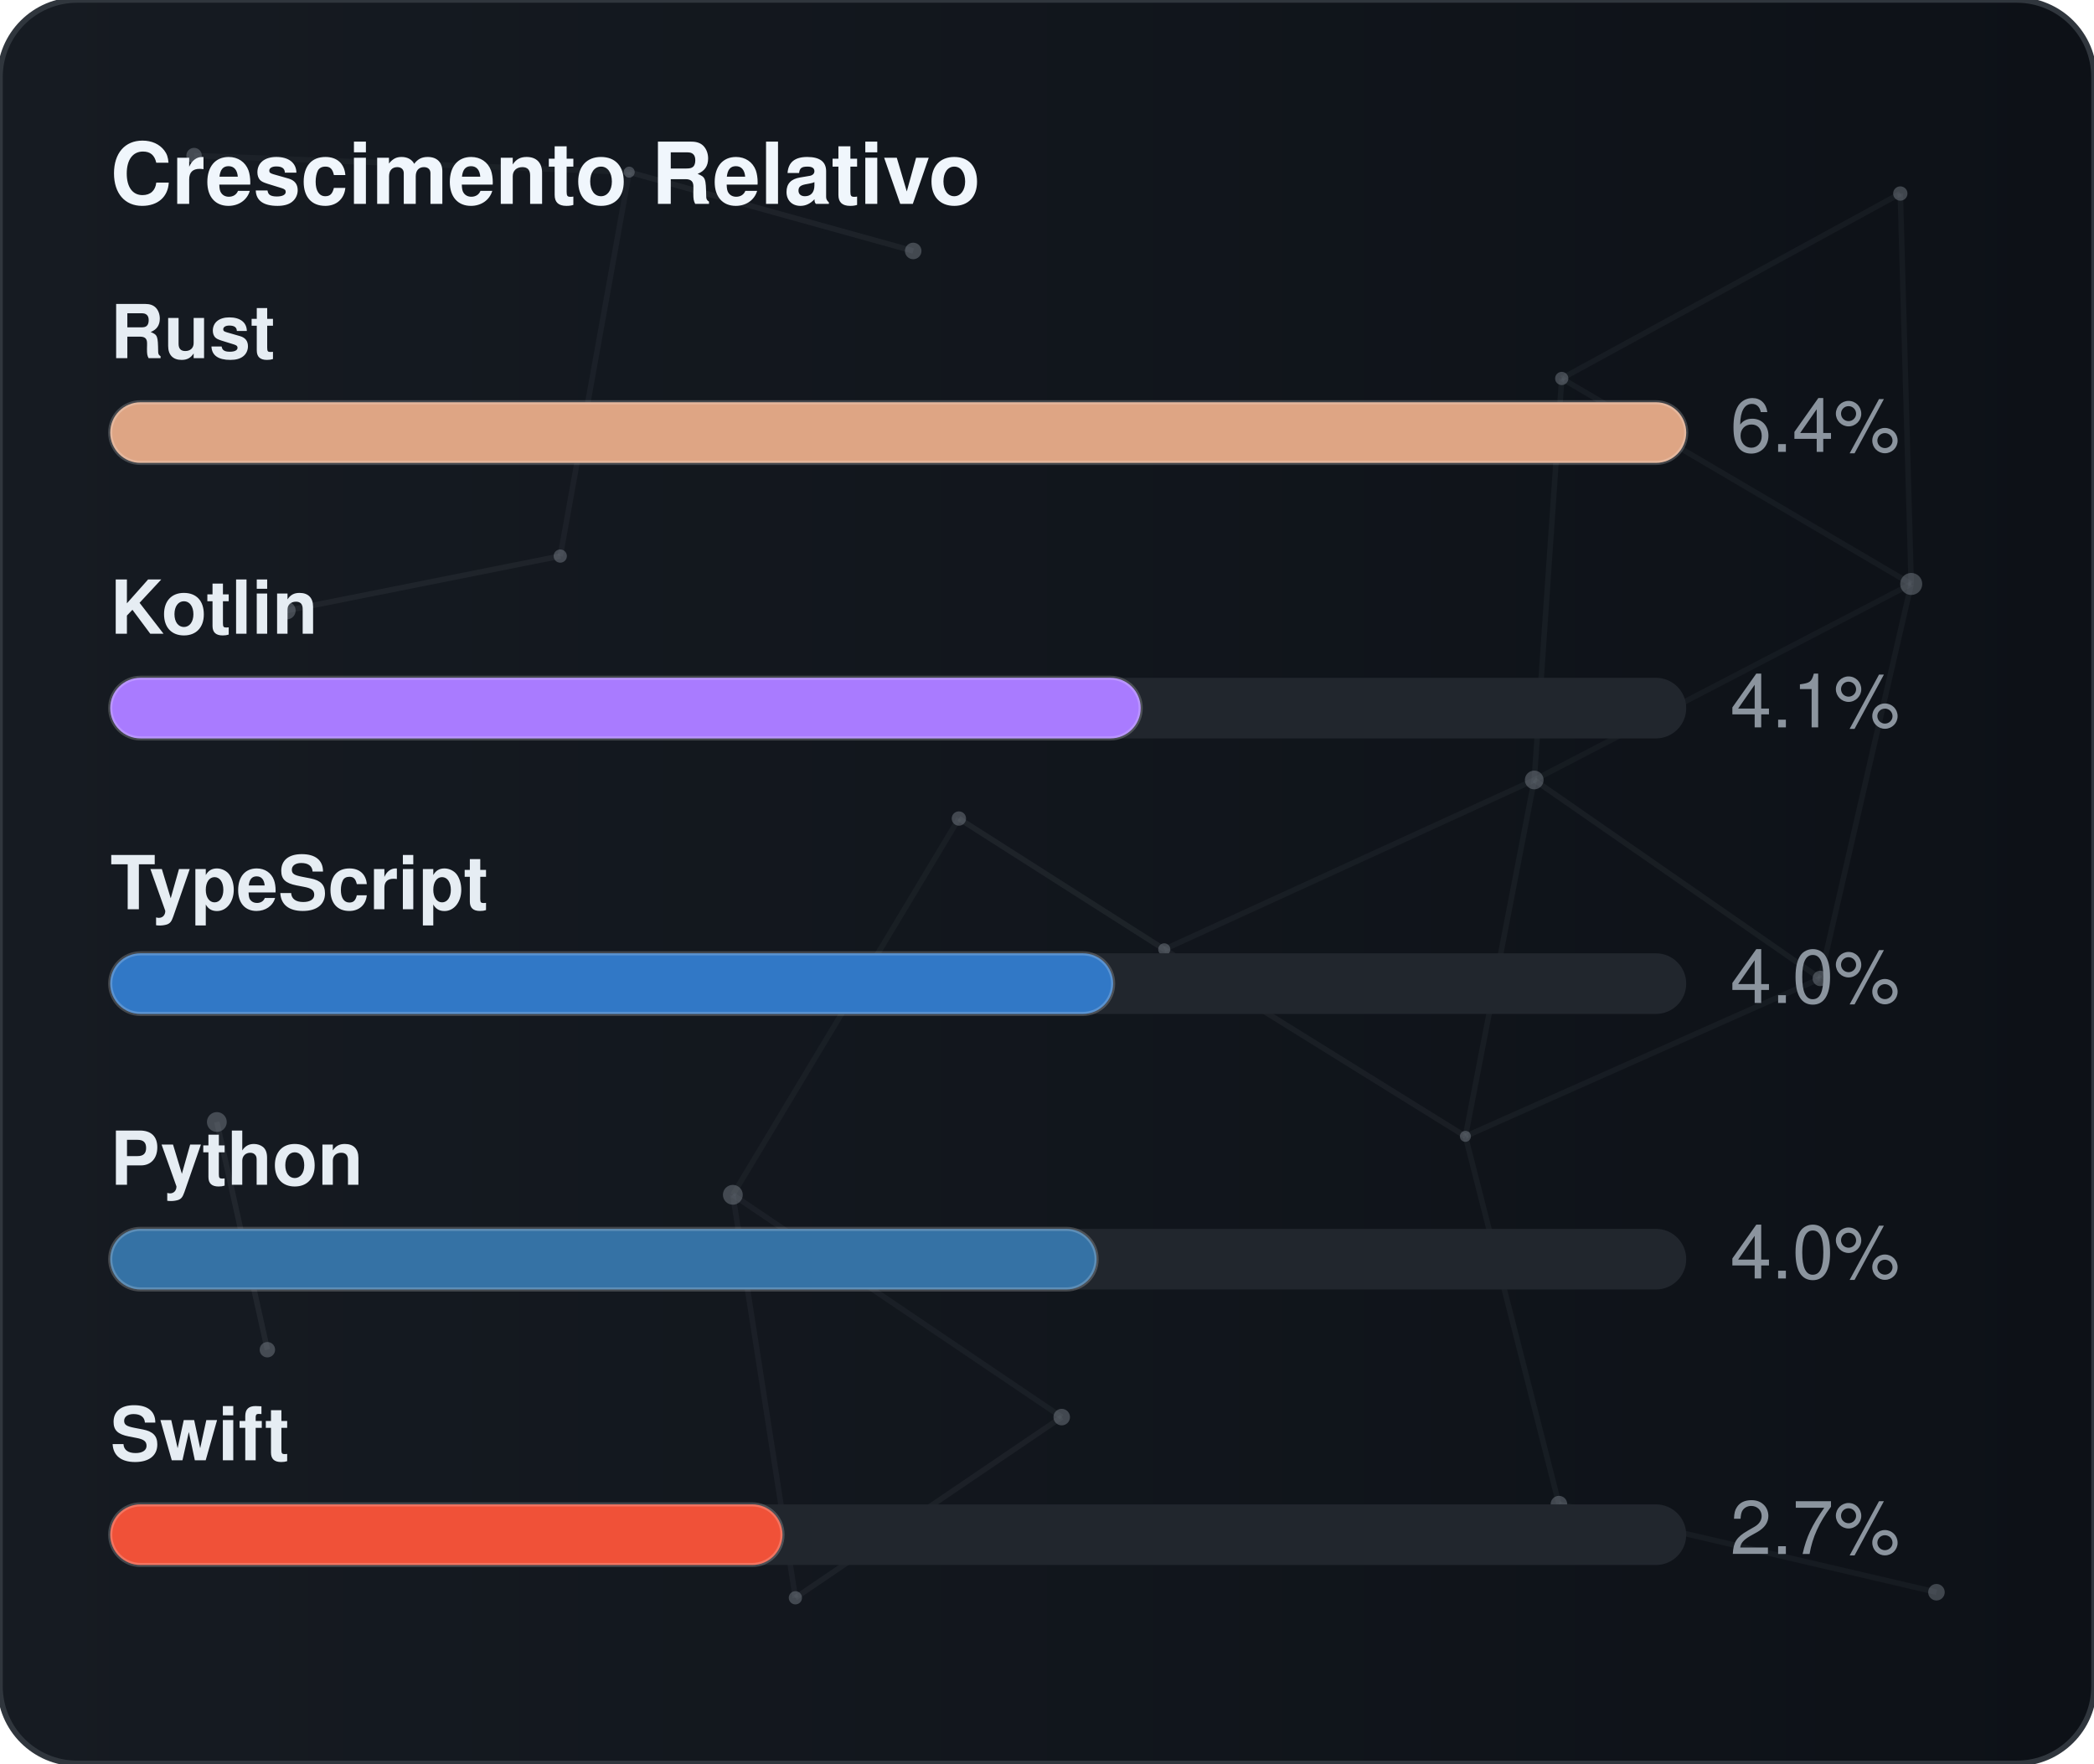
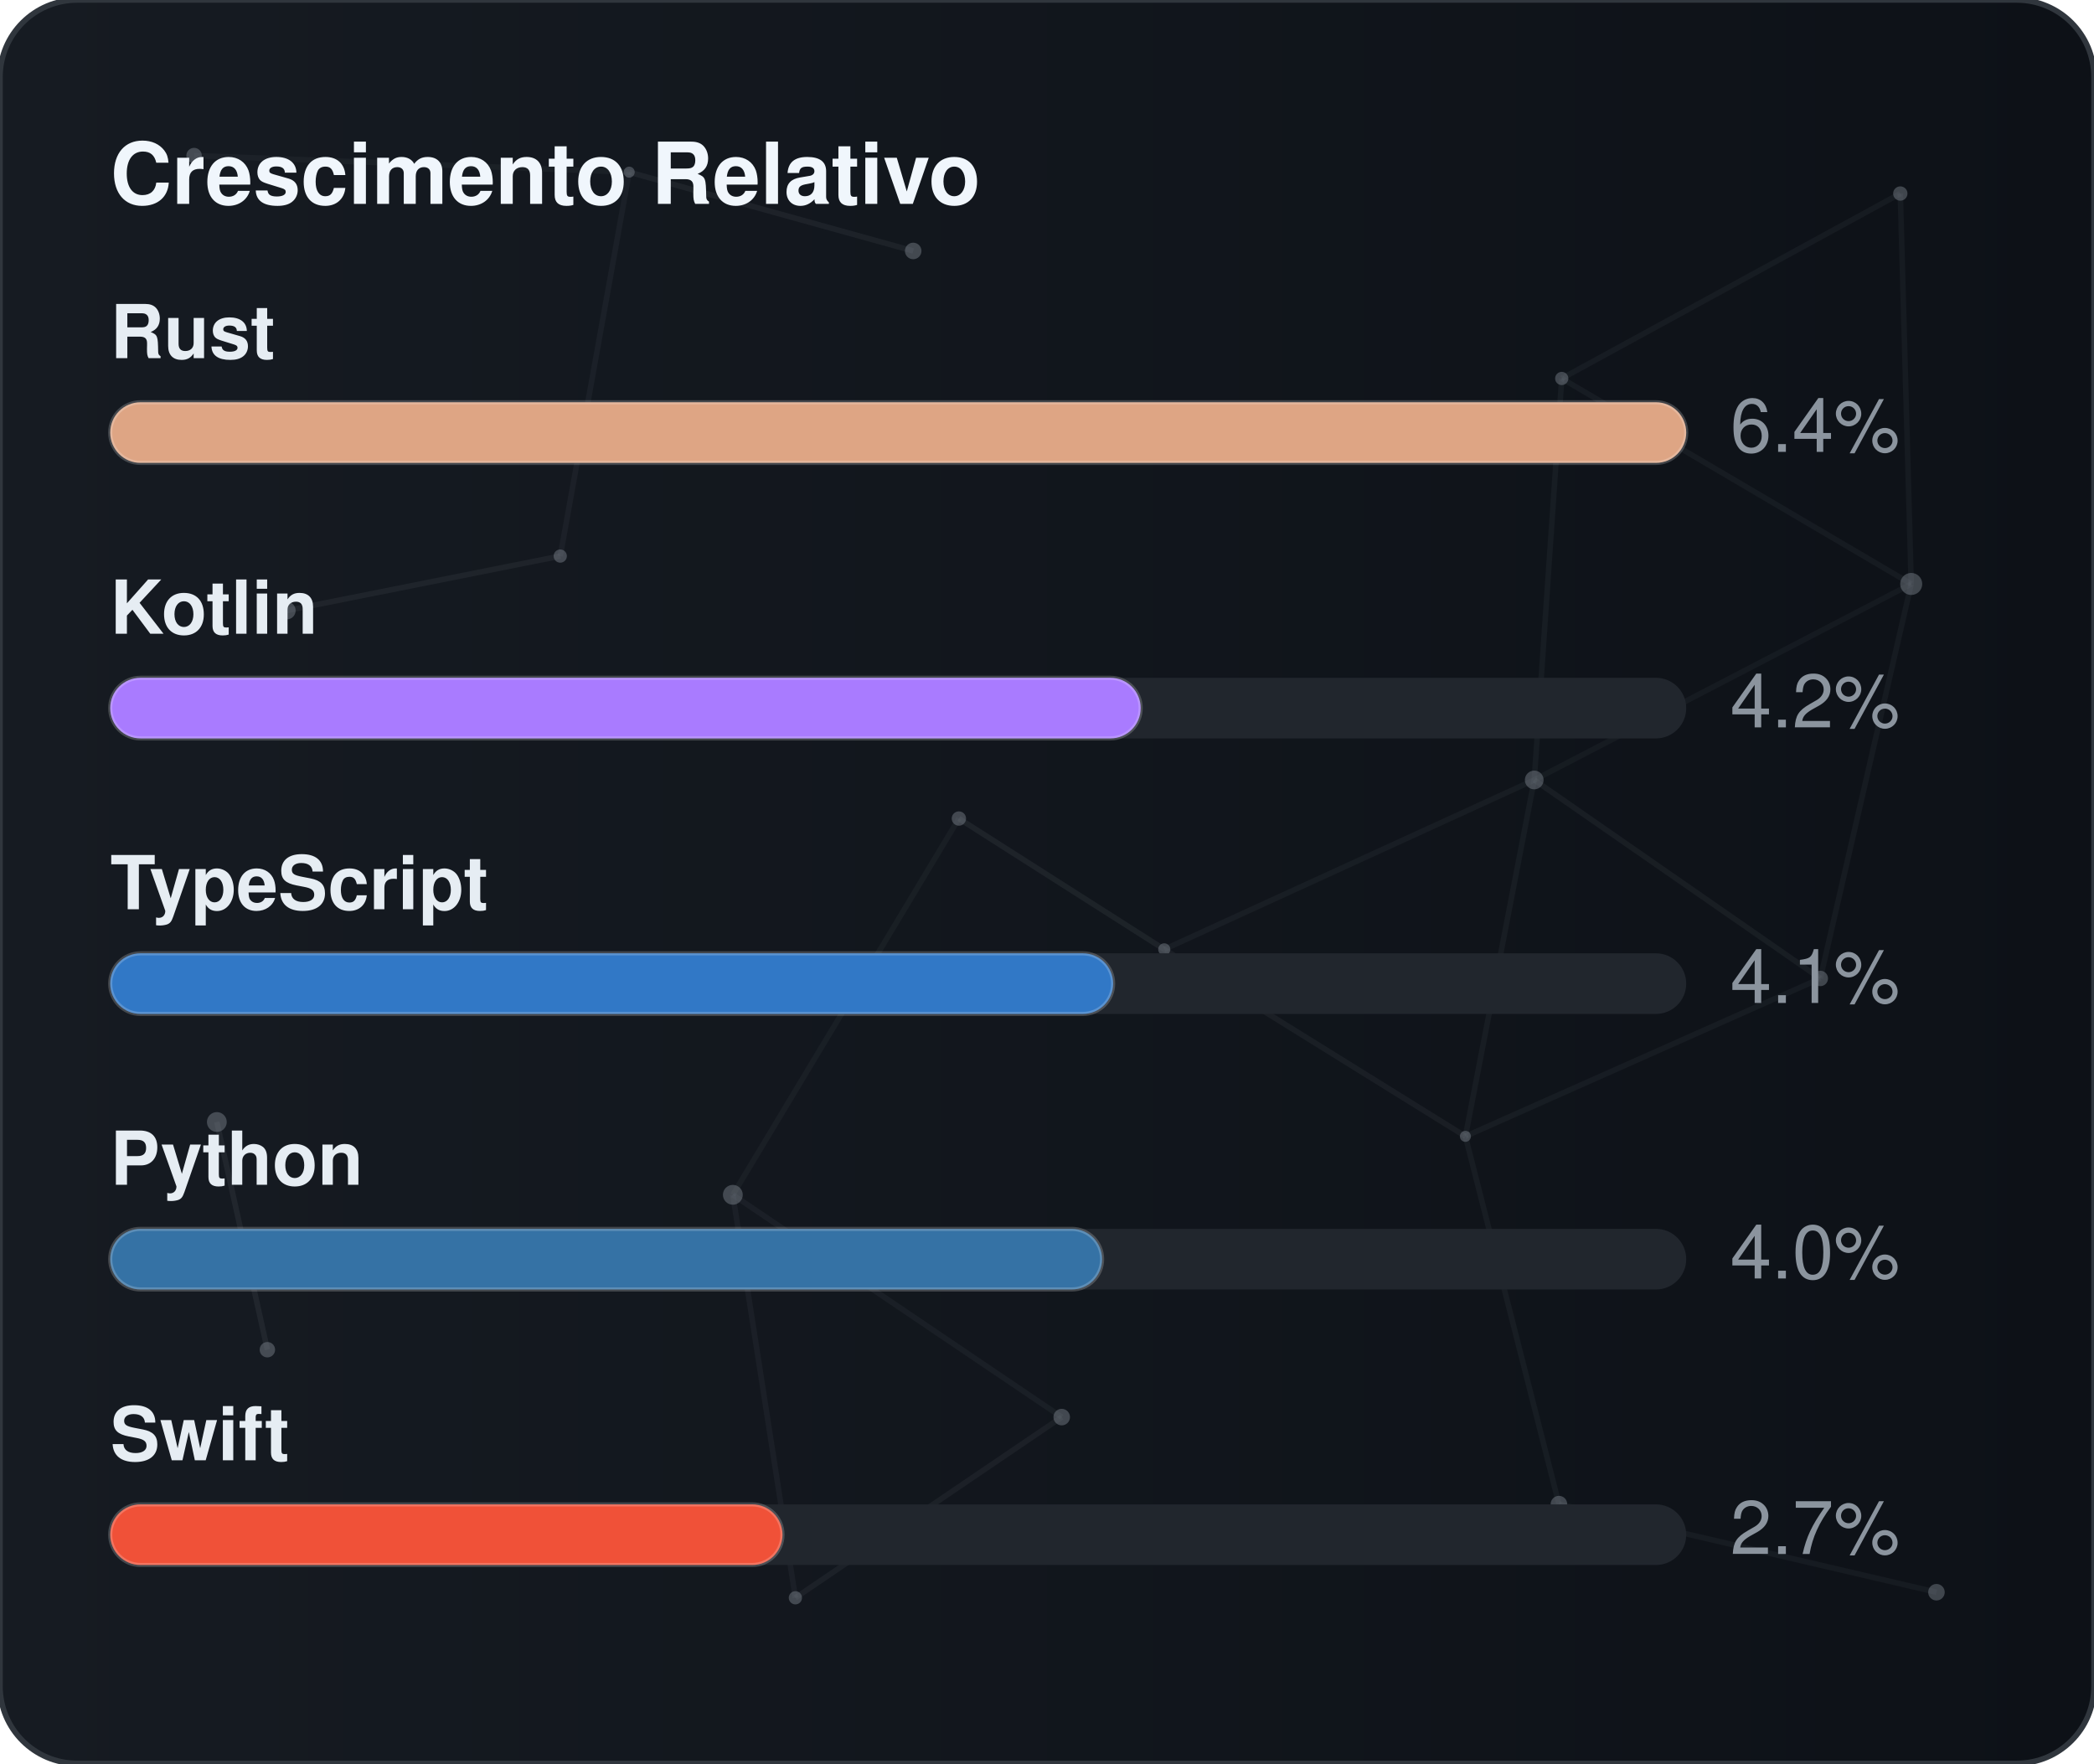
<svg xmlns="http://www.w3.org/2000/svg" width="380" height="320" viewBox="0 0 380 320" role="img" aria-label="Crescimento Relativo">
  <defs>
    <linearGradient id="gradGithubGrowth" x1="0%" y1="0%" x2="100%" y2="0%">
      <stop offset="0%" stop-color="#161b22" />
      <stop offset="100%" stop-color="#0d1117" />
    </linearGradient>
    <clipPath id="cardClipgradGithubGrowth">
      <rect x="0" y="0" width="380" height="320" rx="14" />
    </clipPath>
  </defs>
  <style>
    text { font-family: -apple-system, BlinkMacSystemFont, "Segoe UI", Helvetica, Arial, sans-serif; font-size: 13.5px; }
    .card { fill: url(#gradGithubGrowth); stroke: #30363d; stroke-width: 1; }
    .title { fill: #f0f6fc; font-weight: 700; font-size: 15.5px; }
    .lbl { fill: #e6edf3; font-weight: 600; }
    .val { fill: #8b949e; }
    .track { fill: #21262d; }
    .bar { stroke: rgba(255,255,255,0.2); stroke-width: 0.75; }
  </style>
  <rect x="0" y="0" width="380" height="320" rx="14" class="card" />
  <g clip-path="url(#cardClipgradGithubGrowth)">
    <line x1="35.22" y1="28.23" x2="114.18" y2="31.24" stroke="#8b949e" stroke-width="1" opacity="0.06">
      <animate attributeName="x1" values="35.22;35.39;35.22" dur="9.6s" repeatCount="indefinite" />
      <animate attributeName="y1" values="28.23;26.86;28.23" dur="11.5s" repeatCount="indefinite" />
      <animate attributeName="x2" values="114.18;107.41;114.18" dur="10.9s" repeatCount="indefinite" />
      <animate attributeName="y2" values="31.24;28.12;31.24" dur="13.1s" repeatCount="indefinite" />
    </line>
    <line x1="114.18" y1="31.24" x2="165.72" y2="45.54" stroke="#8b949e" stroke-width="1" opacity="0.09">
      <animate attributeName="x1" values="114.18;107.41;114.18" dur="10.9s" repeatCount="indefinite" />
      <animate attributeName="y1" values="31.24;28.12;31.24" dur="13.1s" repeatCount="indefinite" />
      <animate attributeName="x2" values="165.72;156.65;165.72" dur="7.7s" repeatCount="indefinite" />
      <animate attributeName="y2" values="45.54;47.56;45.54" dur="9.2s" repeatCount="indefinite" />
    </line>
    <line x1="114.18" y1="31.24" x2="101.67" y2="100.91" stroke="#8b949e" stroke-width="1" opacity="0.07">
      <animate attributeName="x1" values="114.18;107.41;114.18" dur="10.9s" repeatCount="indefinite" />
      <animate attributeName="y1" values="31.24;28.12;31.24" dur="13.1s" repeatCount="indefinite" />
      <animate attributeName="x2" values="101.67;109.76;101.67" dur="6.4s" repeatCount="indefinite" />
      <animate attributeName="y2" values="100.91;94.52;100.91" dur="7.6s" repeatCount="indefinite" />
    </line>
    <line x1="283.41" y1="68.68" x2="344.85" y2="35.12" stroke="#8b949e" stroke-width="1" opacity="0.07">
      <animate attributeName="x1" values="283.41;282.83;283.41" dur="12.0s" repeatCount="indefinite" />
      <animate attributeName="y1" values="68.68;66.16;68.68" dur="14.4s" repeatCount="indefinite" />
      <animate attributeName="x2" values="344.85;343.1;344.85" dur="9.8s" repeatCount="indefinite" />
      <animate attributeName="y2" values="35.12;30.36;35.12" dur="11.8s" repeatCount="indefinite" />
    </line>
    <line x1="283.41" y1="68.68" x2="278.42" y2="141.54" stroke="#8b949e" stroke-width="1" opacity="0.07">
      <animate attributeName="x1" values="283.41;282.83;283.41" dur="12.0s" repeatCount="indefinite" />
      <animate attributeName="y1" values="68.68;66.16;68.68" dur="14.4s" repeatCount="indefinite" />
      <animate attributeName="x2" values="278.42;271.97;278.42" dur="6.3s" repeatCount="indefinite" />
      <animate attributeName="y2" values="141.54;140.88;141.54" dur="7.5s" repeatCount="indefinite" />
    </line>
    <line x1="283.41" y1="68.68" x2="346.83" y2="105.97" stroke="#8b949e" stroke-width="1" opacity="0.07">
      <animate attributeName="x1" values="283.41;282.83;283.41" dur="12.0s" repeatCount="indefinite" />
      <animate attributeName="y1" values="68.68;66.16;68.68" dur="14.4s" repeatCount="indefinite" />
      <animate attributeName="x2" values="346.83;354.74;346.83" dur="10.4s" repeatCount="indefinite" />
      <animate attributeName="y2" values="105.97;113.25;105.97" dur="12.5s" repeatCount="indefinite" />
    </line>
    <line x1="344.85" y1="35.12" x2="346.83" y2="105.97" stroke="#8b949e" stroke-width="1" opacity="0.07">
      <animate attributeName="x1" values="344.85;343.1;344.85" dur="9.8s" repeatCount="indefinite" />
      <animate attributeName="y1" values="35.12;30.36;35.12" dur="11.8s" repeatCount="indefinite" />
      <animate attributeName="x2" values="346.83;354.74;346.83" dur="10.4s" repeatCount="indefinite" />
      <animate attributeName="y2" values="105.97;113.25;105.97" dur="12.5s" repeatCount="indefinite" />
    </line>
    <line x1="52.05" y1="110.8" x2="101.67" y2="100.91" stroke="#8b949e" stroke-width="1" opacity="0.09">
      <animate attributeName="x1" values="52.05;49.17;52.05" dur="7.9s" repeatCount="indefinite" />
      <animate attributeName="y1" values="110.8;114.75;110.8" dur="9.5s" repeatCount="indefinite" />
      <animate attributeName="x2" values="101.67;109.76;101.67" dur="6.4s" repeatCount="indefinite" />
      <animate attributeName="y2" values="100.91;94.52;100.91" dur="7.6s" repeatCount="indefinite" />
    </line>
    <line x1="174.01" y1="148.54" x2="132.99" y2="216.82" stroke="#8b949e" stroke-width="1" opacity="0.06">
      <animate attributeName="x1" values="174.01;179.31;174.01" dur="7.4s" repeatCount="indefinite" />
      <animate attributeName="y1" values="148.54;150.39;148.54" dur="8.9s" repeatCount="indefinite" />
      <animate attributeName="x2" values="132.99;131.19;132.99" dur="9.7s" repeatCount="indefinite" />
      <animate attributeName="y2" values="216.82;223.91;216.82" dur="11.7s" repeatCount="indefinite" />
    </line>
    <line x1="174.01" y1="148.54" x2="211.28" y2="172.28" stroke="#8b949e" stroke-width="1" opacity="0.10">
      <animate attributeName="x1" values="174.01;179.31;174.01" dur="7.4s" repeatCount="indefinite" />
      <animate attributeName="y1" values="148.54;150.39;148.54" dur="8.9s" repeatCount="indefinite" />
      <animate attributeName="x2" values="211.28;207.15;211.28" dur="8.7s" repeatCount="indefinite" />
      <animate attributeName="y2" values="172.28;167.34;172.28" dur="10.4s" repeatCount="indefinite" />
    </line>
    <line x1="278.42" y1="141.54" x2="346.83" y2="105.97" stroke="#8b949e" stroke-width="1" opacity="0.06">
      <animate attributeName="x1" values="278.42;271.97;278.42" dur="6.3s" repeatCount="indefinite" />
      <animate attributeName="y1" values="141.54;140.88;141.54" dur="7.5s" repeatCount="indefinite" />
      <animate attributeName="x2" values="346.83;354.74;346.83" dur="10.4s" repeatCount="indefinite" />
      <animate attributeName="y2" values="105.97;113.25;105.97" dur="12.5s" repeatCount="indefinite" />
    </line>
    <line x1="278.42" y1="141.54" x2="211.28" y2="172.28" stroke="#8b949e" stroke-width="1" opacity="0.07">
      <animate attributeName="x1" values="278.42;271.97;278.42" dur="6.3s" repeatCount="indefinite" />
      <animate attributeName="y1" values="141.54;140.88;141.54" dur="7.5s" repeatCount="indefinite" />
      <animate attributeName="x2" values="211.28;207.15;211.28" dur="8.7s" repeatCount="indefinite" />
      <animate attributeName="y2" values="172.28;167.34;172.28" dur="10.4s" repeatCount="indefinite" />
    </line>
    <line x1="278.42" y1="141.54" x2="265.93" y2="206.21" stroke="#8b949e" stroke-width="1" opacity="0.07">
      <animate attributeName="x1" values="278.42;271.97;278.42" dur="6.3s" repeatCount="indefinite" />
      <animate attributeName="y1" values="141.54;140.88;141.54" dur="7.5s" repeatCount="indefinite" />
      <animate attributeName="x2" values="265.93;263.56;265.93" dur="8.0s" repeatCount="indefinite" />
      <animate attributeName="y2" values="206.21;213.6;206.21" dur="9.6s" repeatCount="indefinite" />
    </line>
    <line x1="278.42" y1="141.54" x2="330.33" y2="177.56" stroke="#8b949e" stroke-width="1" opacity="0.08">
      <animate attributeName="x1" values="278.42;271.97;278.42" dur="6.3s" repeatCount="indefinite" />
      <animate attributeName="y1" values="141.54;140.88;141.54" dur="7.5s" repeatCount="indefinite" />
      <animate attributeName="x2" values="330.33;321.23;330.33" dur="10.7s" repeatCount="indefinite" />
      <animate attributeName="y2" values="177.56;172.27;177.56" dur="12.8s" repeatCount="indefinite" />
    </line>
    <line x1="346.83" y1="105.97" x2="330.33" y2="177.56" stroke="#8b949e" stroke-width="1" opacity="0.07">
      <animate attributeName="x1" values="346.83;354.74;346.83" dur="10.4s" repeatCount="indefinite" />
      <animate attributeName="y1" values="105.97;113.25;105.97" dur="12.5s" repeatCount="indefinite" />
      <animate attributeName="x2" values="330.33;321.23;330.33" dur="10.7s" repeatCount="indefinite" />
      <animate attributeName="y2" values="177.56;172.27;177.56" dur="12.8s" repeatCount="indefinite" />
    </line>
    <line x1="39.35" y1="203.61" x2="48.52" y2="244.93" stroke="#8b949e" stroke-width="1" opacity="0.10">
      <animate attributeName="x1" values="39.35;29.72;39.35" dur="11.8s" repeatCount="indefinite" />
      <animate attributeName="y1" values="203.61;200.24;203.61" dur="14.2s" repeatCount="indefinite" />
      <animate attributeName="x2" values="48.52;44.33;48.52" dur="11.9s" repeatCount="indefinite" />
      <animate attributeName="y2" values="244.93;238.49;244.93" dur="14.3s" repeatCount="indefinite" />
    </line>
    <line x1="132.99" y1="216.82" x2="144.34" y2="289.95" stroke="#8b949e" stroke-width="1" opacity="0.07">
      <animate attributeName="x1" values="132.99;131.19;132.99" dur="9.7s" repeatCount="indefinite" />
      <animate attributeName="y1" values="216.82;223.91;216.82" dur="11.7s" repeatCount="indefinite" />
      <animate attributeName="x2" values="144.34;138.5;144.34" dur="6.3s" repeatCount="indefinite" />
      <animate attributeName="y2" values="289.95;282.9;289.95" dur="7.6s" repeatCount="indefinite" />
    </line>
    <line x1="132.99" y1="216.82" x2="192.67" y2="257.16" stroke="#8b949e" stroke-width="1" opacity="0.07">
      <animate attributeName="x1" values="132.99;131.19;132.99" dur="9.7s" repeatCount="indefinite" />
      <animate attributeName="y1" values="216.82;223.91;216.82" dur="11.7s" repeatCount="indefinite" />
      <animate attributeName="x2" values="192.67;196.2;192.67" dur="6.2s" repeatCount="indefinite" />
      <animate attributeName="y2" values="257.16;251.56;257.16" dur="7.5s" repeatCount="indefinite" />
    </line>
    <line x1="211.28" y1="172.28" x2="265.93" y2="206.21" stroke="#8b949e" stroke-width="1" opacity="0.08">
      <animate attributeName="x1" values="211.28;207.15;211.28" dur="8.7s" repeatCount="indefinite" />
      <animate attributeName="y1" values="172.28;167.34;172.28" dur="10.4s" repeatCount="indefinite" />
      <animate attributeName="x2" values="265.93;263.56;265.93" dur="8.0s" repeatCount="indefinite" />
      <animate attributeName="y2" values="206.21;213.6;206.21" dur="9.6s" repeatCount="indefinite" />
    </line>
    <line x1="265.93" y1="206.21" x2="330.33" y2="177.56" stroke="#8b949e" stroke-width="1" opacity="0.07">
      <animate attributeName="x1" values="265.93;263.56;265.93" dur="8.0s" repeatCount="indefinite" />
      <animate attributeName="y1" values="206.21;213.6;206.21" dur="9.6s" repeatCount="indefinite" />
      <animate attributeName="x2" values="330.33;321.23;330.33" dur="10.7s" repeatCount="indefinite" />
      <animate attributeName="y2" values="177.56;172.27;177.56" dur="12.8s" repeatCount="indefinite" />
    </line>
    <line x1="265.93" y1="206.21" x2="282.9" y2="272.95" stroke="#8b949e" stroke-width="1" opacity="0.07">
      <animate attributeName="x1" values="265.93;263.56;265.93" dur="8.0s" repeatCount="indefinite" />
      <animate attributeName="y1" values="206.21;213.6;206.21" dur="9.6s" repeatCount="indefinite" />
      <animate attributeName="x2" values="282.9;277.88;282.9" dur="6.7s" repeatCount="indefinite" />
      <animate attributeName="y2" values="272.95;280.91;272.95" dur="8.1s" repeatCount="indefinite" />
    </line>
    <line x1="144.34" y1="289.95" x2="192.67" y2="257.16" stroke="#8b949e" stroke-width="1" opacity="0.08">
      <animate attributeName="x1" values="144.34;138.5;144.34" dur="6.3s" repeatCount="indefinite" />
      <animate attributeName="y1" values="289.95;282.9;289.95" dur="7.6s" repeatCount="indefinite" />
      <animate attributeName="x2" values="192.67;196.2;192.67" dur="6.2s" repeatCount="indefinite" />
      <animate attributeName="y2" values="257.16;251.56;257.16" dur="7.5s" repeatCount="indefinite" />
    </line>
    <line x1="282.9" y1="272.95" x2="351.41" y2="288.94" stroke="#8b949e" stroke-width="1" opacity="0.07">
      <animate attributeName="x1" values="282.9;277.88;282.9" dur="6.7s" repeatCount="indefinite" />
      <animate attributeName="y1" values="272.95;280.91;272.95" dur="8.1s" repeatCount="indefinite" />
      <animate attributeName="x2" values="351.41;356.89;351.41" dur="11.9s" repeatCount="indefinite" />
      <animate attributeName="y2" values="288.94;287.49;288.94" dur="14.3s" repeatCount="indefinite" />
    </line>
    <circle cx="35.22" cy="28.23" r="1.4" fill="#8b949e" opacity="0.40">
      <animate attributeName="cx" values="35.22;35.39;35.22" dur="9.6s" repeatCount="indefinite" />
      <animate attributeName="cy" values="28.23;26.86;28.23" dur="11.5s" repeatCount="indefinite" />
    </circle>
    <circle cx="114.18" cy="31.24" r="1.0" fill="#8b949e" opacity="0.40">
      <animate attributeName="cx" values="114.18;107.41;114.18" dur="10.9s" repeatCount="indefinite" />
      <animate attributeName="cy" values="31.24;28.12;31.24" dur="13.1s" repeatCount="indefinite" />
    </circle>
    <circle cx="165.72" cy="45.54" r="1.5" fill="#8b949e" opacity="0.40">
      <animate attributeName="cx" values="165.72;156.65;165.72" dur="7.7s" repeatCount="indefinite" />
      <animate attributeName="cy" values="45.54;47.56;45.54" dur="9.2s" repeatCount="indefinite" />
    </circle>
    <circle cx="283.41" cy="68.68" r="1.2" fill="#8b949e" opacity="0.40">
      <animate attributeName="cx" values="283.41;282.83;283.41" dur="12.0s" repeatCount="indefinite" />
      <animate attributeName="cy" values="68.68;66.16;68.68" dur="14.4s" repeatCount="indefinite" />
    </circle>
    <circle cx="344.85" cy="35.12" r="1.3" fill="#8b949e" opacity="0.40">
      <animate attributeName="cx" values="344.85;343.1;344.85" dur="9.8s" repeatCount="indefinite" />
      <animate attributeName="cy" values="35.12;30.36;35.12" dur="11.8s" repeatCount="indefinite" />
    </circle>
    <circle cx="52.05" cy="110.8" r="1.6" fill="#8b949e" opacity="0.40">
      <animate attributeName="cx" values="52.05;49.17;52.05" dur="7.9s" repeatCount="indefinite" />
      <animate attributeName="cy" values="110.8;114.75;110.8" dur="9.5s" repeatCount="indefinite" />
    </circle>
    <circle cx="101.67" cy="100.91" r="1.2" fill="#8b949e" opacity="0.40">
      <animate attributeName="cx" values="101.67;109.76;101.67" dur="6.4s" repeatCount="indefinite" />
      <animate attributeName="cy" values="100.91;94.52;100.91" dur="7.6s" repeatCount="indefinite" />
    </circle>
    <circle cx="174.01" cy="148.54" r="1.3" fill="#8b949e" opacity="0.40">
      <animate attributeName="cx" values="174.01;179.31;174.01" dur="7.4s" repeatCount="indefinite" />
      <animate attributeName="cy" values="148.54;150.39;148.54" dur="8.9s" repeatCount="indefinite" />
    </circle>
    <circle cx="278.42" cy="141.54" r="1.7" fill="#8b949e" opacity="0.40">
      <animate attributeName="cx" values="278.42;271.97;278.42" dur="6.3s" repeatCount="indefinite" />
      <animate attributeName="cy" values="141.54;140.88;141.54" dur="7.5s" repeatCount="indefinite" />
    </circle>
    <circle cx="346.83" cy="105.97" r="2.0" fill="#8b949e" opacity="0.40">
      <animate attributeName="cx" values="346.83;354.74;346.83" dur="10.4s" repeatCount="indefinite" />
      <animate attributeName="cy" values="105.97;113.25;105.97" dur="12.5s" repeatCount="indefinite" />
    </circle>
    <circle cx="39.35" cy="203.61" r="1.8" fill="#8b949e" opacity="0.40">
      <animate attributeName="cx" values="39.35;29.72;39.35" dur="11.8s" repeatCount="indefinite" />
      <animate attributeName="cy" values="203.61;200.24;203.61" dur="14.2s" repeatCount="indefinite" />
    </circle>
    <circle cx="132.99" cy="216.82" r="1.8" fill="#8b949e" opacity="0.40">
      <animate attributeName="cx" values="132.99;131.19;132.99" dur="9.7s" repeatCount="indefinite" />
      <animate attributeName="cy" values="216.82;223.91;216.82" dur="11.7s" repeatCount="indefinite" />
    </circle>
    <circle cx="211.28" cy="172.28" r="1.1" fill="#8b949e" opacity="0.40">
      <animate attributeName="cx" values="211.28;207.15;211.28" dur="8.7s" repeatCount="indefinite" />
      <animate attributeName="cy" values="172.28;167.34;172.28" dur="10.4s" repeatCount="indefinite" />
    </circle>
    <circle cx="265.93" cy="206.21" r="1.0" fill="#8b949e" opacity="0.40">
      <animate attributeName="cx" values="265.93;263.56;265.93" dur="8.0s" repeatCount="indefinite" />
      <animate attributeName="cy" values="206.21;213.6;206.21" dur="9.6s" repeatCount="indefinite" />
    </circle>
    <circle cx="330.33" cy="177.56" r="1.4" fill="#8b949e" opacity="0.40">
      <animate attributeName="cx" values="330.33;321.23;330.33" dur="10.7s" repeatCount="indefinite" />
      <animate attributeName="cy" values="177.56;172.27;177.56" dur="12.8s" repeatCount="indefinite" />
    </circle>
    <circle cx="48.52" cy="244.93" r="1.4" fill="#8b949e" opacity="0.40">
      <animate attributeName="cx" values="48.52;44.33;48.52" dur="11.9s" repeatCount="indefinite" />
      <animate attributeName="cy" values="244.93;238.49;244.93" dur="14.3s" repeatCount="indefinite" />
    </circle>
    <circle cx="144.34" cy="289.95" r="1.2" fill="#8b949e" opacity="0.40">
      <animate attributeName="cx" values="144.34;138.5;144.34" dur="6.3s" repeatCount="indefinite" />
      <animate attributeName="cy" values="289.95;282.9;289.95" dur="7.6s" repeatCount="indefinite" />
    </circle>
    <circle cx="192.67" cy="257.16" r="1.5" fill="#8b949e" opacity="0.40">
      <animate attributeName="cx" values="192.67;196.2;192.67" dur="6.2s" repeatCount="indefinite" />
      <animate attributeName="cy" values="257.16;251.56;257.16" dur="7.5s" repeatCount="indefinite" />
    </circle>
    <circle cx="282.9" cy="272.95" r="1.5" fill="#8b949e" opacity="0.40">
      <animate attributeName="cx" values="282.9;277.88;282.9" dur="6.7s" repeatCount="indefinite" />
      <animate attributeName="cy" values="272.95;280.91;272.95" dur="8.1s" repeatCount="indefinite" />
    </circle>
    <circle cx="351.41" cy="288.94" r="1.5" fill="#8b949e" opacity="0.40">
      <animate attributeName="cx" values="351.41;356.89;351.41" dur="11.9s" repeatCount="indefinite" />
      <animate attributeName="cy" values="288.94;287.49;288.94" dur="14.3s" repeatCount="indefinite" />
    </circle>
  </g>
  <text x="20" y="37" class="title">Crescimento Relativo</text>
  <text x="20" y="65" class="lbl">Rust</text>
  <rect x="20" y="73" width="286" height="11" rx="5.5" class="track" />
  <rect x="20" y="73" width="286" height="11" rx="5.5" fill="#dea584" class="bar" />
  <text x="314" y="82" class="val">6.4%</text>
  <text x="20" y="115" class="lbl">Kotlin</text>
  <rect x="20" y="123" width="286" height="11" rx="5.5" class="track" />
  <rect x="20" y="123" width="187" height="11" rx="5.5" fill="#A97BFF" class="bar" />
-   <text x="314" y="132" class="val">4.1%</text>
+   <text x="314" y="132" class="val">4.2%</text>
  <text x="20" y="165" class="lbl">TypeScript</text>
  <rect x="20" y="173" width="286" height="11" rx="5.5" class="track" />
  <rect x="20" y="173" width="182" height="11" rx="5.5" fill="#3178c6" class="bar" />
-   <text x="314" y="182" class="val">4.0%</text>
+   <text x="314" y="182" class="val">4.1%</text>
  <text x="20" y="215" class="lbl">Python</text>
  <rect x="20" y="223" width="286" height="11" rx="5.5" class="track" />
-   <rect x="20" y="223" width="179" height="11" rx="5.5" fill="#3572A5" class="bar" />
+   <rect x="20" y="223" width="180" height="11" rx="5.5" fill="#3572A5" class="bar" />
  <text x="314" y="232" class="val">4.0%</text>
  <text x="20" y="265" class="lbl">Swift</text>
  <rect x="20" y="273" width="286" height="11" rx="5.5" class="track" />
  <rect x="20" y="273" width="122" height="11" rx="5.5" fill="#F05138" class="bar" />
  <text x="314" y="282" class="val">2.7%</text>
</svg>
